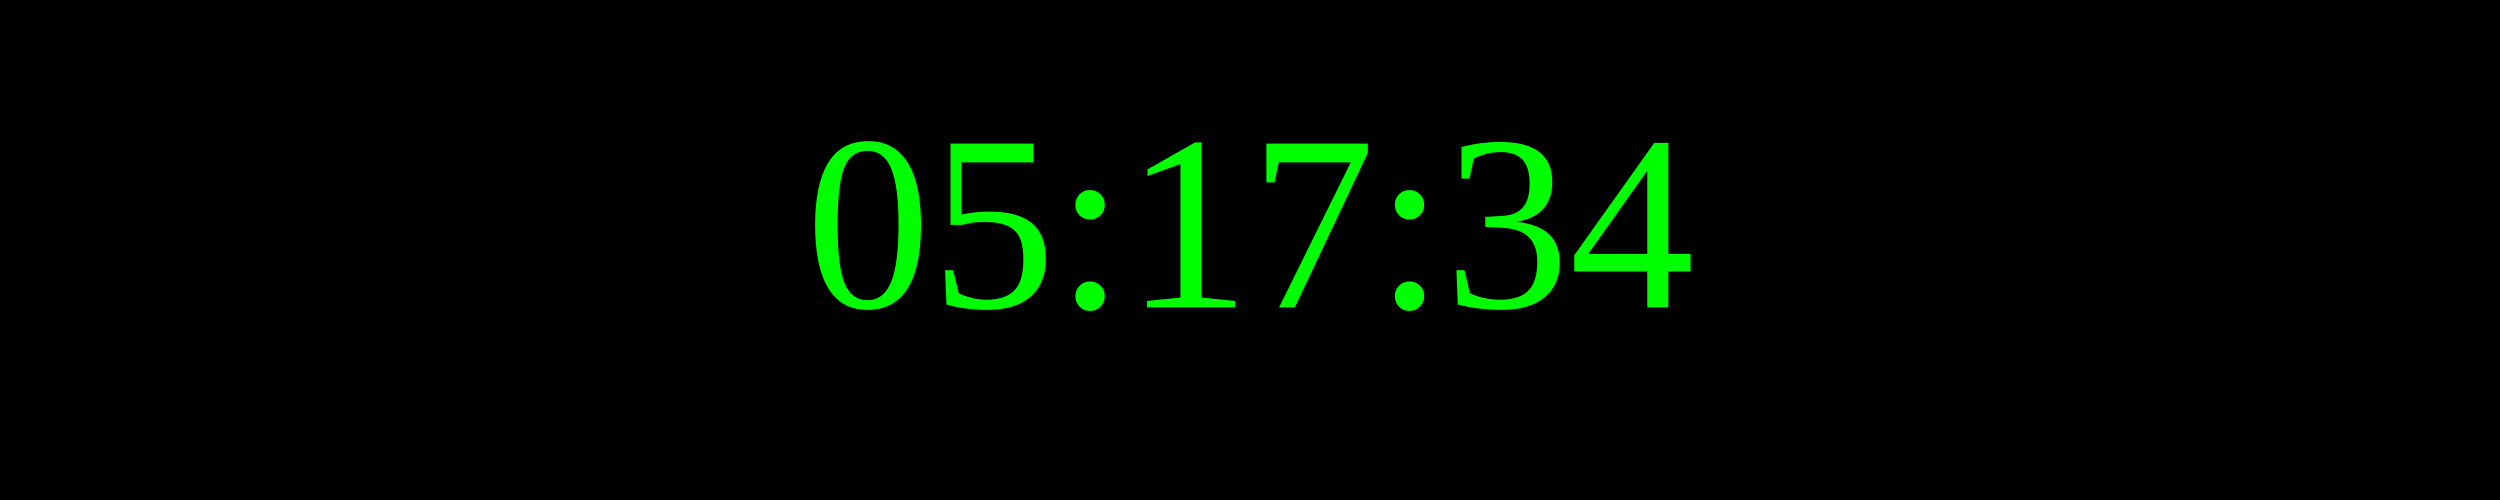
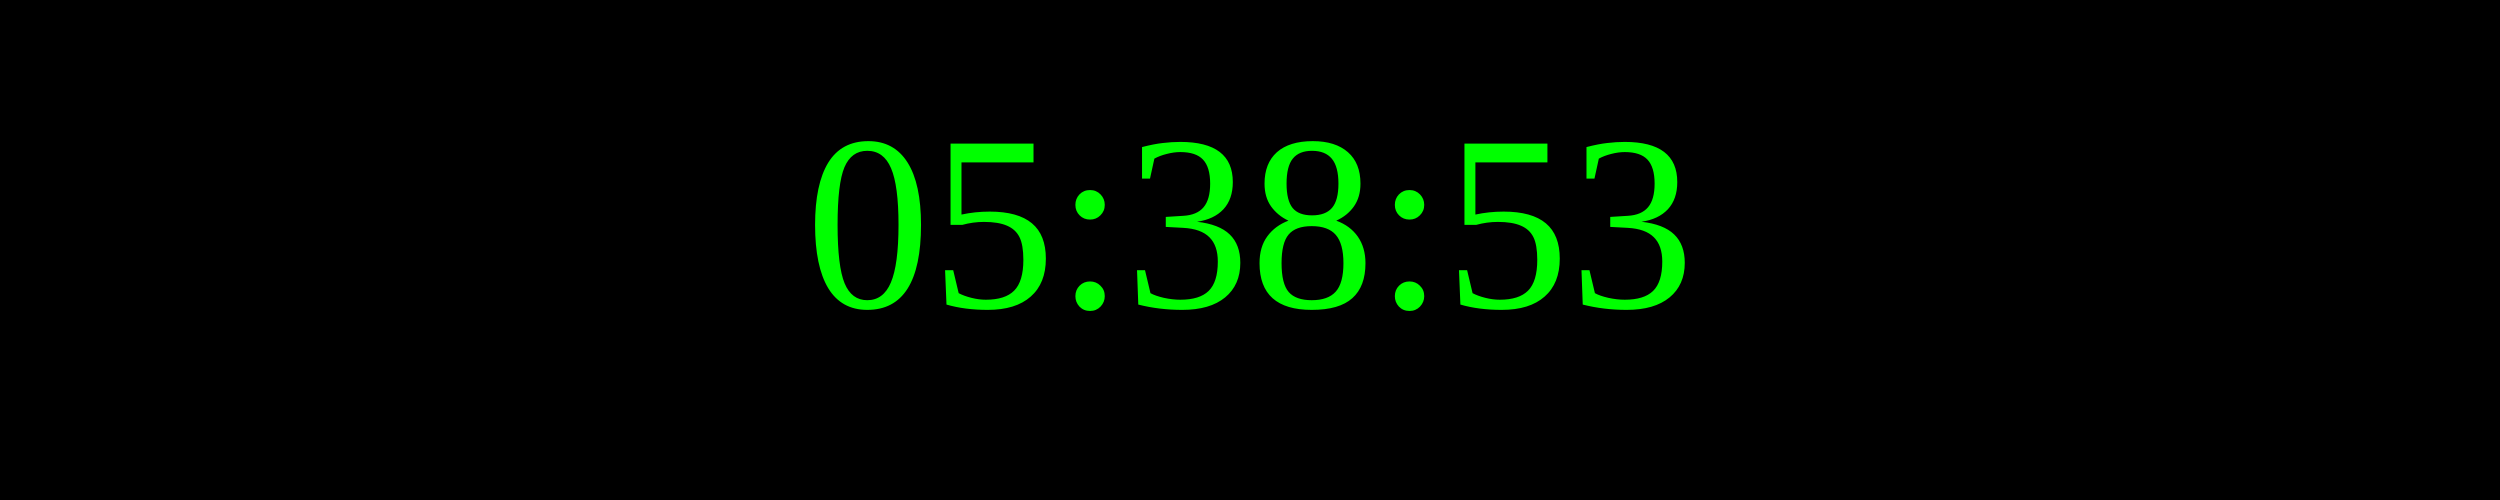
<svg xmlns="http://www.w3.org/2000/svg" width="250" height="50">
  <rect width="100%" height="100%" fill="black" />
  <text x="50%" y="50%" font-size="25" fill="lime" text-anchor="middle" dominant-baseline="middle">
- 05:17:34
+ 05:38:53
</text>
</svg>
